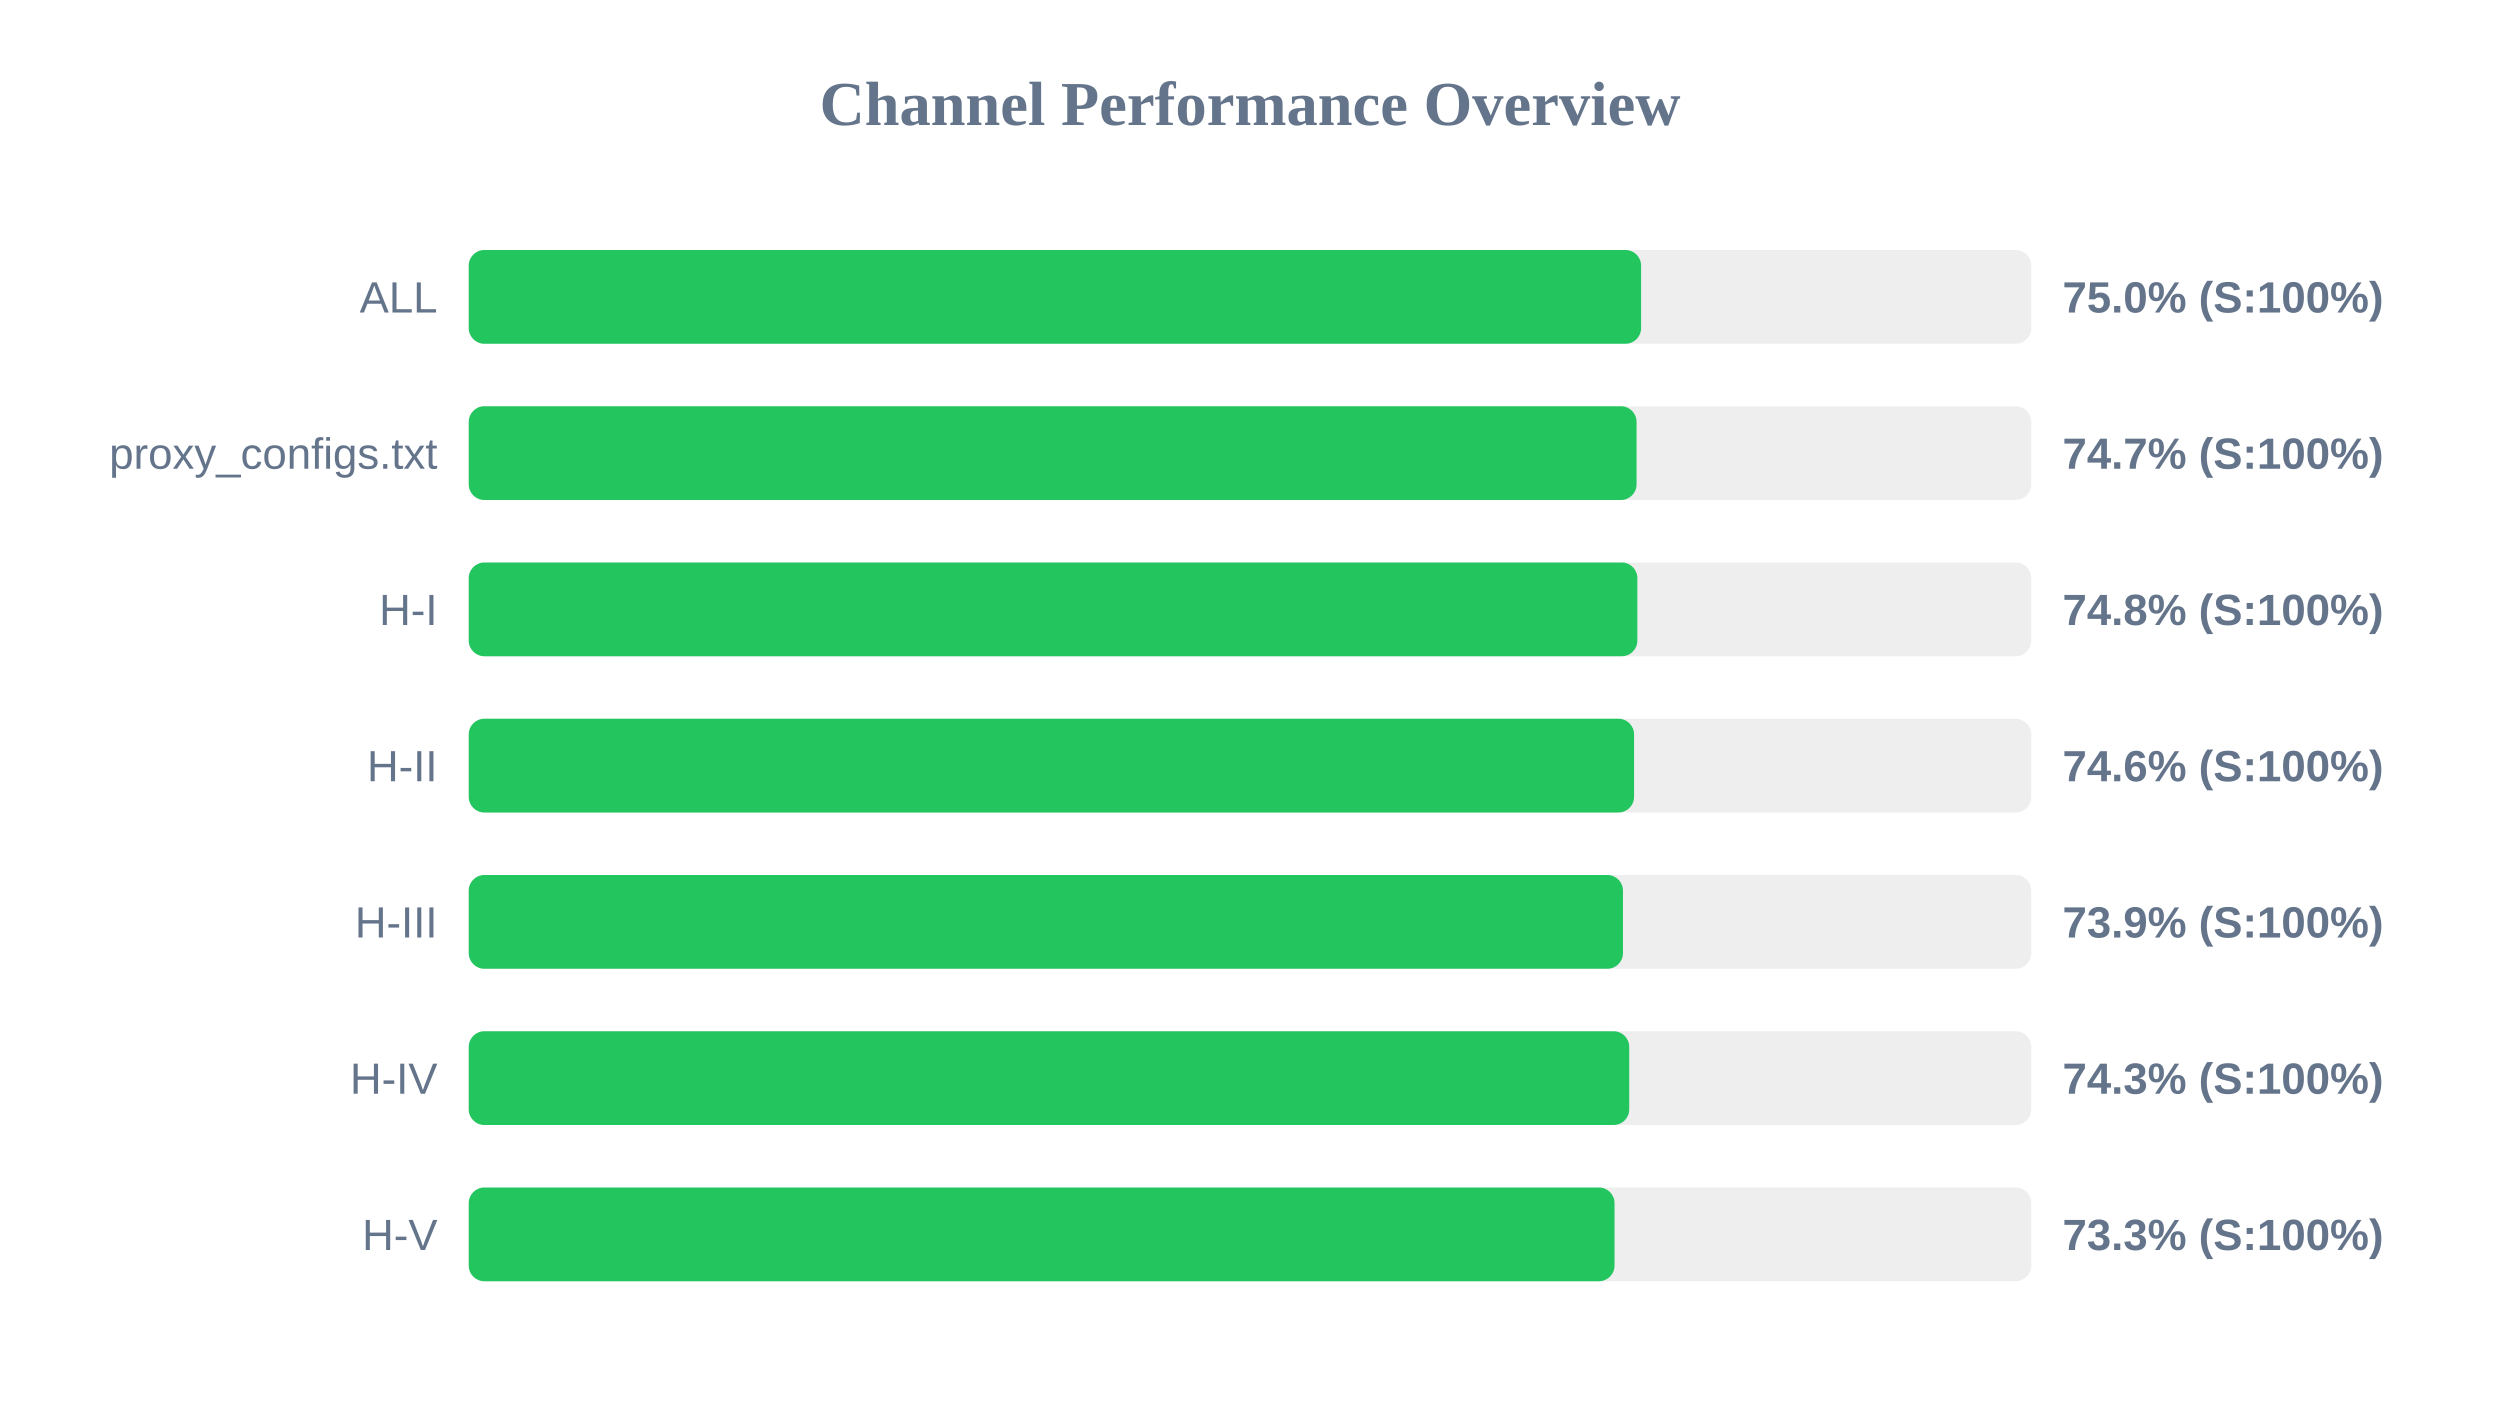
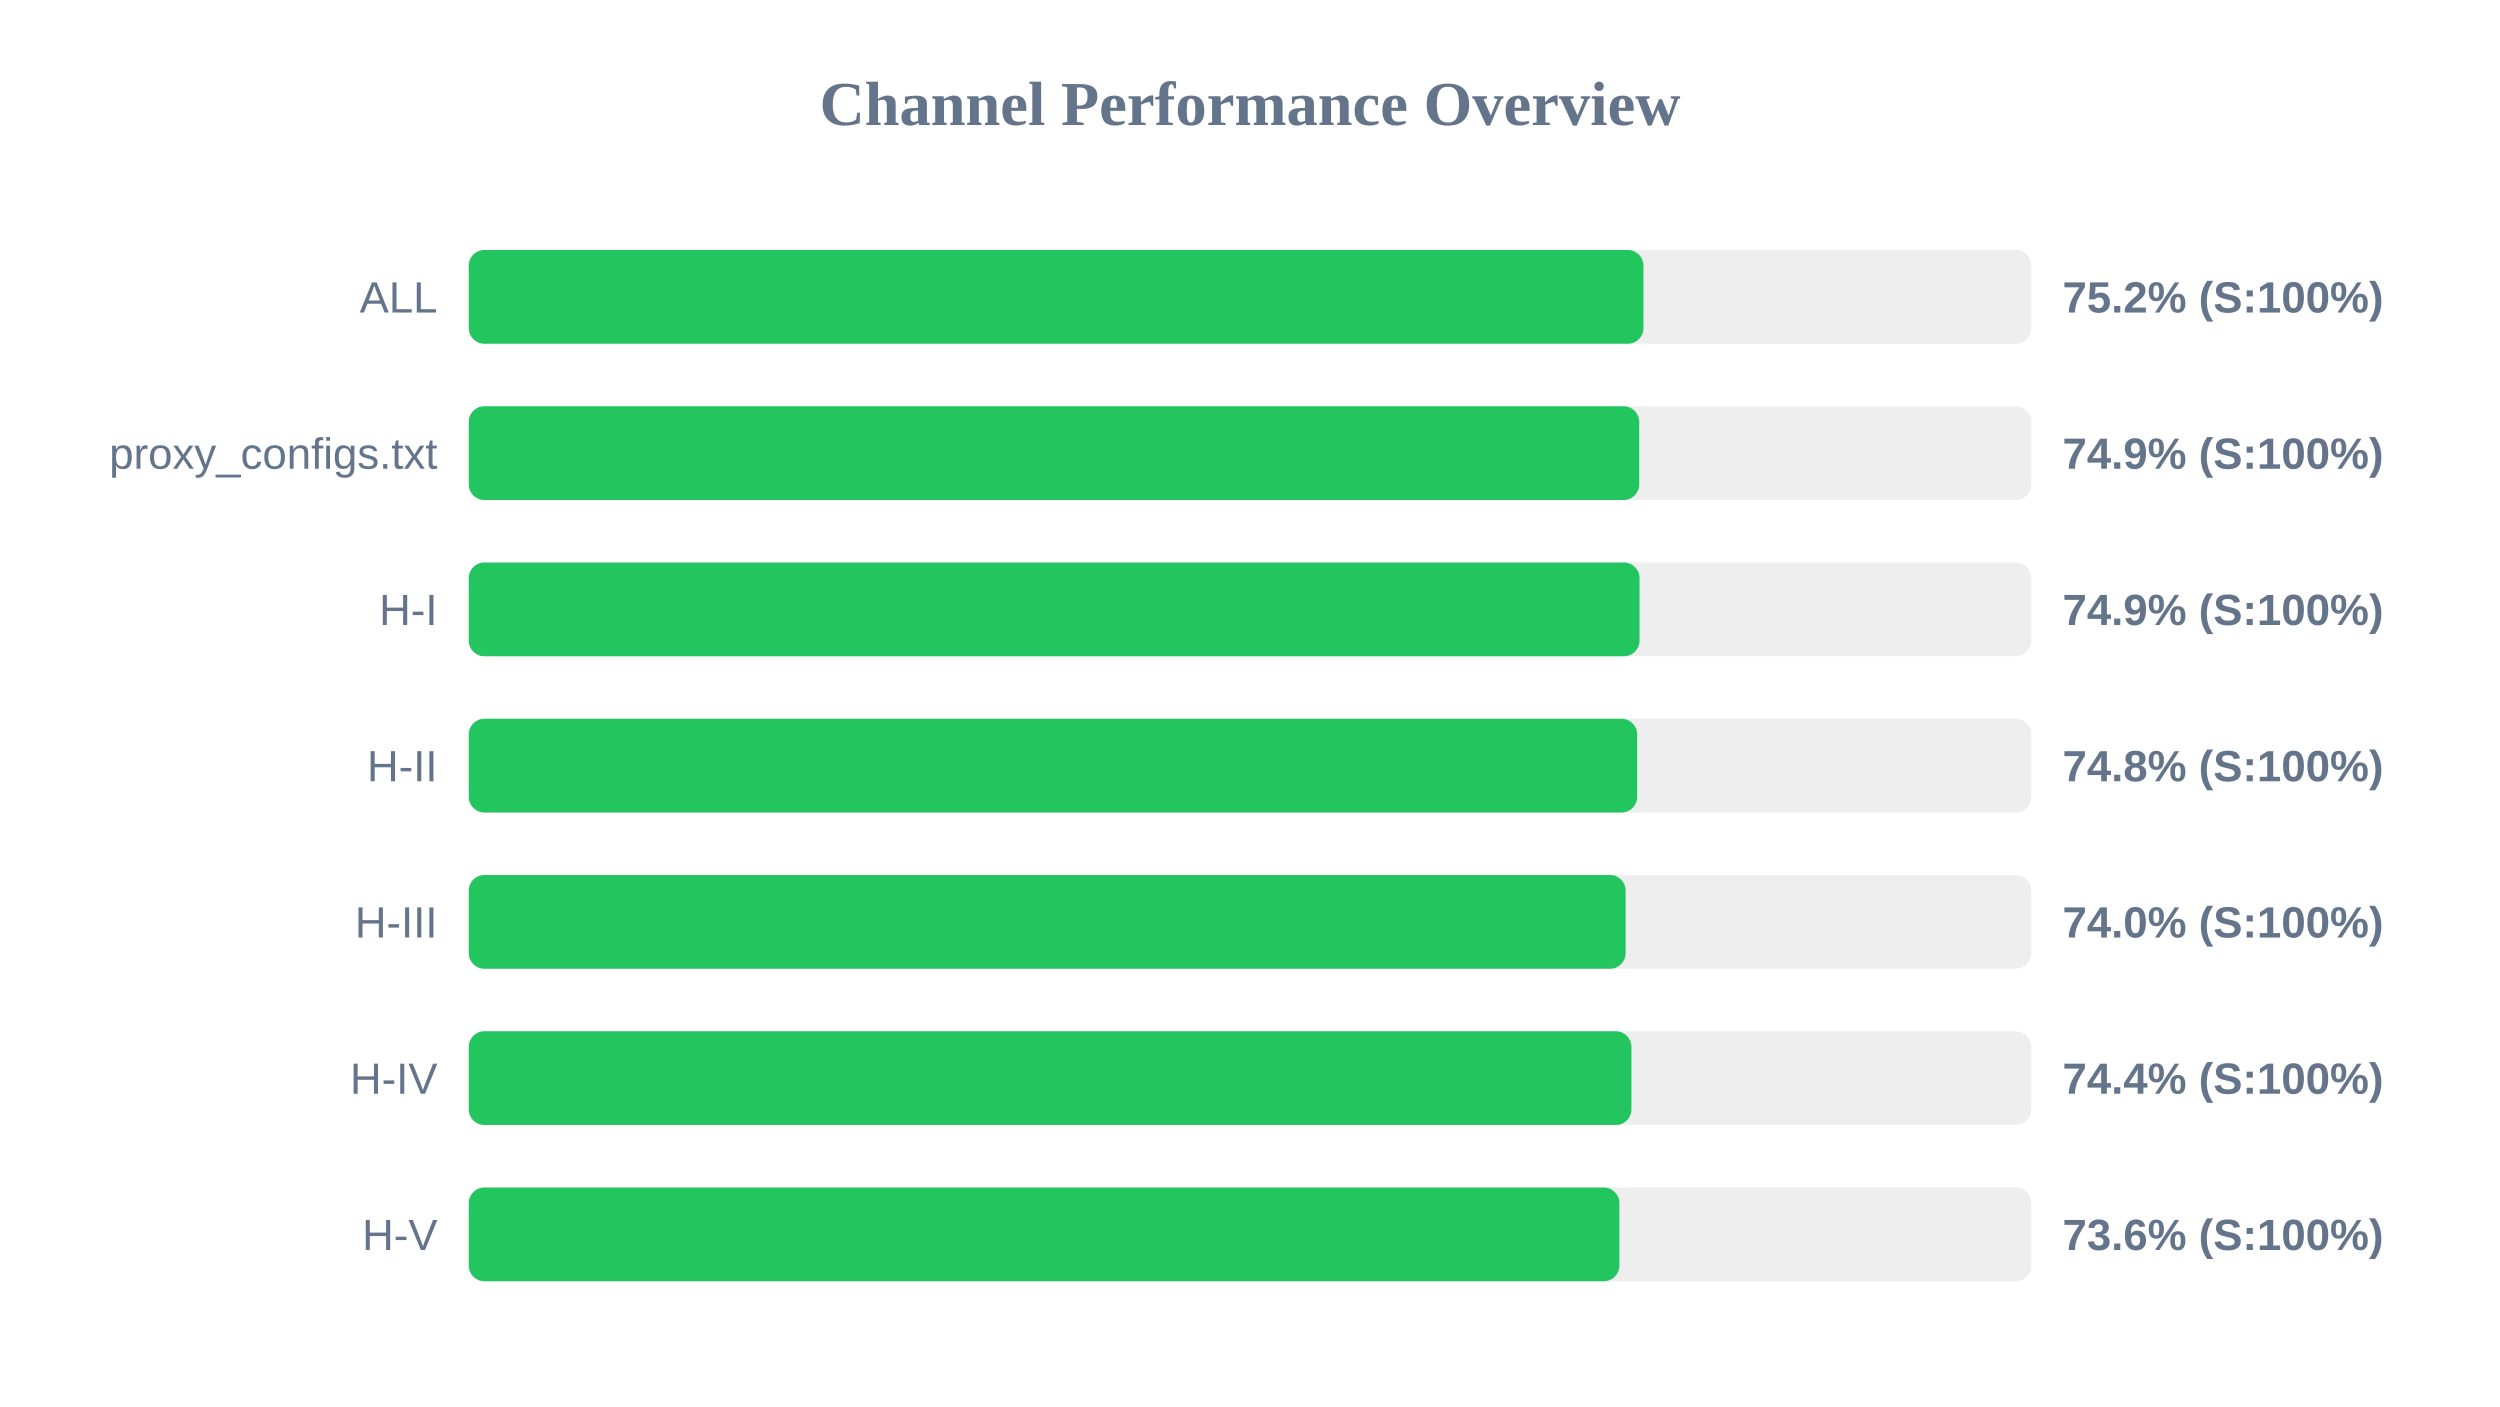
<svg xmlns="http://www.w3.org/2000/svg" width="800" height="450" version="1.1">
  <style>
        .row { font: 14px Arial; fill: #64748b; }
        .score { font: bold 14px Arial; fill: #64748b; }
    </style>
  <text x="400" y="40" text-anchor="middle" font-size="20px" font-weight="bold" fill="#64748b">Channel Performance Overview</text>
  <rect x="150" y="80" width="500" height="30" fill="#eee" rx="5" />
-   <rect x="150" y="80" width="375.15" height="30" fill="#22c55e" rx="5" />
+   <rect x="150" y="80" width="375.9" height="30" fill="#22c55e" rx="5" />
  <text x="140" y="100" text-anchor="end" class="row">ALL</text>
-   <text x="660" y="100" text-anchor="start" class="score">75.0% (S:100%)</text>
+   <text x="660" y="100" text-anchor="start" class="score">75.2% (S:100%)</text>
  <rect x="150" y="130" width="500" height="30" fill="#eee" rx="5" />
-   <rect x="150" y="130" width="373.7" height="30" fill="#22c55e" rx="5" />
+   <rect x="150" y="130" width="374.55" height="30" fill="#22c55e" rx="5" />
  <text x="140" y="150" text-anchor="end" class="row">proxy_configs.txt</text>
-   <text x="660" y="150" text-anchor="start" class="score">74.7% (S:100%)</text>
+   <text x="660" y="150" text-anchor="start" class="score">74.9% (S:100%)</text>
  <rect x="150" y="180" width="500" height="30" fill="#eee" rx="5" />
-   <rect x="150" y="180" width="373.95" height="30" fill="#22c55e" rx="5" />
+   <rect x="150" y="180" width="374.65" height="30" fill="#22c55e" rx="5" />
  <text x="140" y="200" text-anchor="end" class="row">H-I</text>
-   <text x="660" y="200" text-anchor="start" class="score">74.8% (S:100%)</text>
+   <text x="660" y="200" text-anchor="start" class="score">74.9% (S:100%)</text>
  <rect x="150" y="230" width="500" height="30" fill="#eee" rx="5" />
-   <rect x="150" y="230" width="372.9" height="30" fill="#22c55e" rx="5" />
+   <rect x="150" y="230" width="373.9" height="30" fill="#22c55e" rx="5" />
  <text x="140" y="250" text-anchor="end" class="row">H-II</text>
-   <text x="660" y="250" text-anchor="start" class="score">74.6% (S:100%)</text>
+   <text x="660" y="250" text-anchor="start" class="score">74.8% (S:100%)</text>
  <rect x="150" y="280" width="500" height="30" fill="#eee" rx="5" />
-   <rect x="150" y="280" width="369.35" height="30" fill="#22c55e" rx="5" />
+   <rect x="150" y="280" width="370.2" height="30" fill="#22c55e" rx="5" />
  <text x="140" y="300" text-anchor="end" class="row">H-III</text>
-   <text x="660" y="300" text-anchor="start" class="score">73.9% (S:100%)</text>
+   <text x="660" y="300" text-anchor="start" class="score">74.0% (S:100%)</text>
  <rect x="150" y="330" width="500" height="30" fill="#eee" rx="5" />
-   <rect x="150" y="330" width="371.35" height="30" fill="#22c55e" rx="5" />
+   <rect x="150" y="330" width="372.05" height="30" fill="#22c55e" rx="5" />
  <text x="140" y="350" text-anchor="end" class="row">H-IV</text>
-   <text x="660" y="350" text-anchor="start" class="score">74.3% (S:100%)</text>
+   <text x="660" y="350" text-anchor="start" class="score">74.4% (S:100%)</text>
  <rect x="150" y="380" width="500" height="30" fill="#eee" rx="5" />
-   <rect x="150" y="380" width="366.65" height="30" fill="#22c55e" rx="5" />
+   <rect x="150" y="380" width="368.2" height="30" fill="#22c55e" rx="5" />
  <text x="140" y="400" text-anchor="end" class="row">H-V</text>
-   <text x="660" y="400" text-anchor="start" class="score">73.3% (S:100%)</text>
+   <text x="660" y="400" text-anchor="start" class="score">73.6% (S:100%)</text>
</svg>
